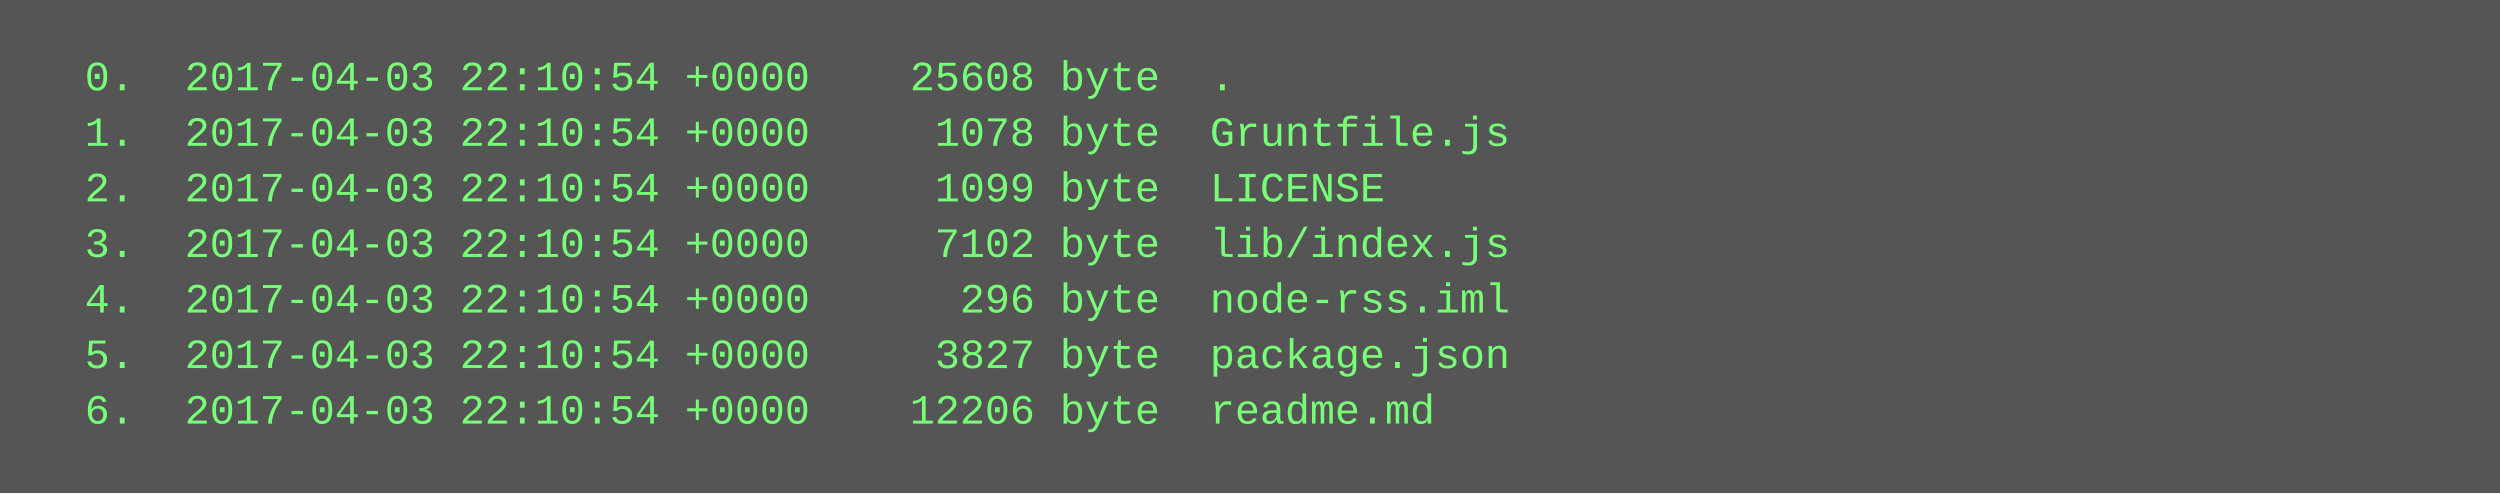
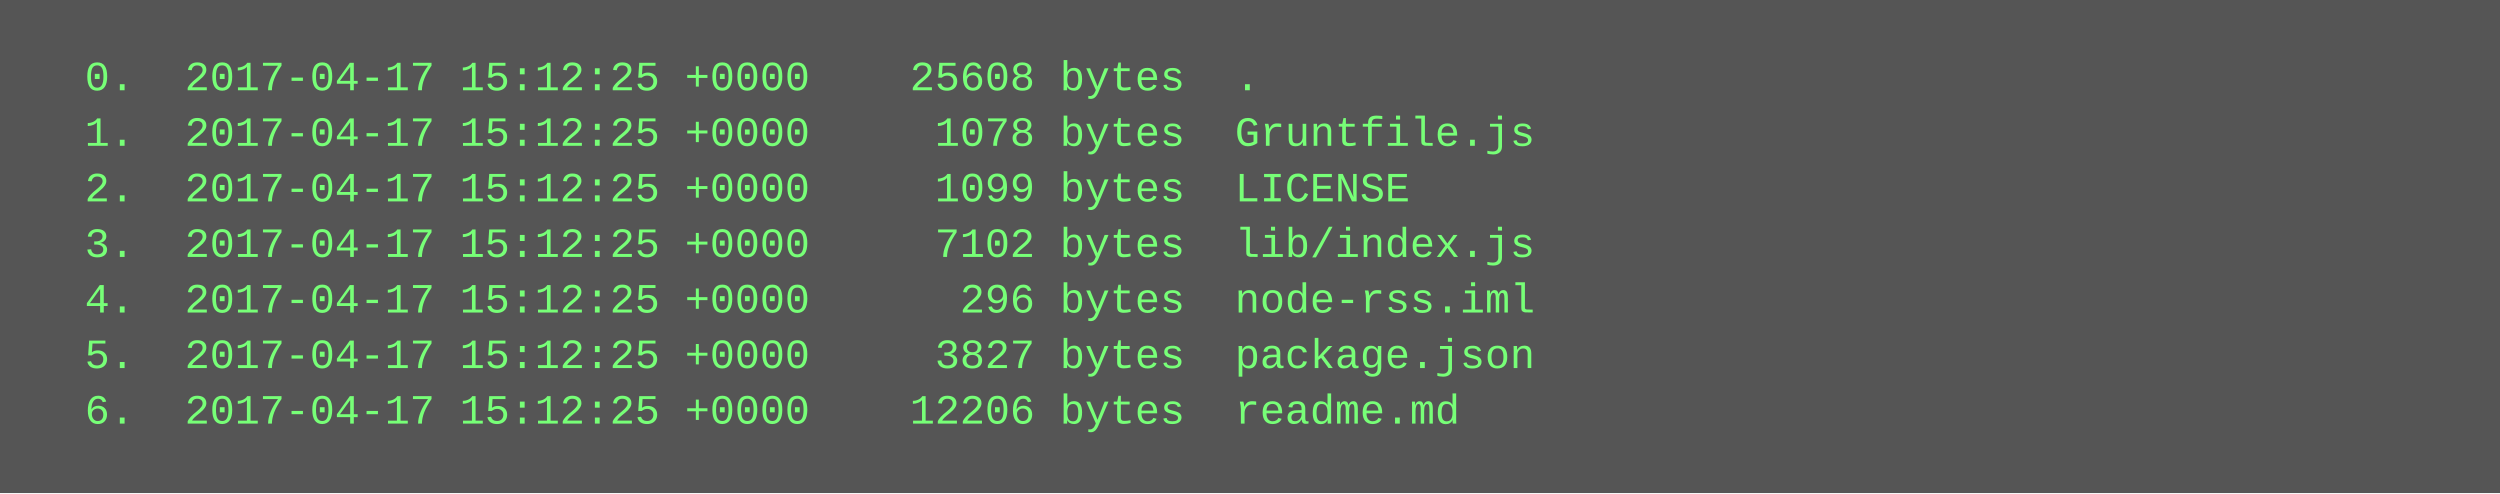
<svg xmlns="http://www.w3.org/2000/svg" height="142" width="720">
  <rect height="142" fill="#555" width="720" />
  <text fill="#7f7" font-family="Courier New" font-size="12" xml:space="preserve">
-     <tspan x="10" y="26">  0.  2017-04-03 22:10:54 +0000    25608 byte  .</tspan>
-     <tspan x="10" y="42">  1.  2017-04-03 22:10:54 +0000     1078 byte  Gruntfile.js</tspan>
-     <tspan x="10" y="58">  2.  2017-04-03 22:10:54 +0000     1099 byte  LICENSE</tspan>
-     <tspan x="10" y="74">  3.  2017-04-03 22:10:54 +0000     7102 byte  lib/index.js</tspan>
-     <tspan x="10" y="90">  4.  2017-04-03 22:10:54 +0000      296 byte  node-rss.iml</tspan>
-     <tspan x="10" y="106">  5.  2017-04-03 22:10:54 +0000     3827 byte  package.json</tspan>
-     <tspan x="10" y="122">  6.  2017-04-03 22:10:54 +0000    12206 byte  readme.md</tspan>
+     <tspan x="10" y="26">  0.  2017-04-17 15:12:25 +0000    25608 bytes  .</tspan>
+     <tspan x="10" y="42">  1.  2017-04-17 15:12:25 +0000     1078 bytes  Gruntfile.js</tspan>
+     <tspan x="10" y="58">  2.  2017-04-17 15:12:25 +0000     1099 bytes  LICENSE</tspan>
+     <tspan x="10" y="74">  3.  2017-04-17 15:12:25 +0000     7102 bytes  lib/index.js</tspan>
+     <tspan x="10" y="90">  4.  2017-04-17 15:12:25 +0000      296 bytes  node-rss.iml</tspan>
+     <tspan x="10" y="106">  5.  2017-04-17 15:12:25 +0000     3827 bytes  package.json</tspan>
+     <tspan x="10" y="122">  6.  2017-04-17 15:12:25 +0000    12206 bytes  readme.md</tspan>
  </text>
</svg>
